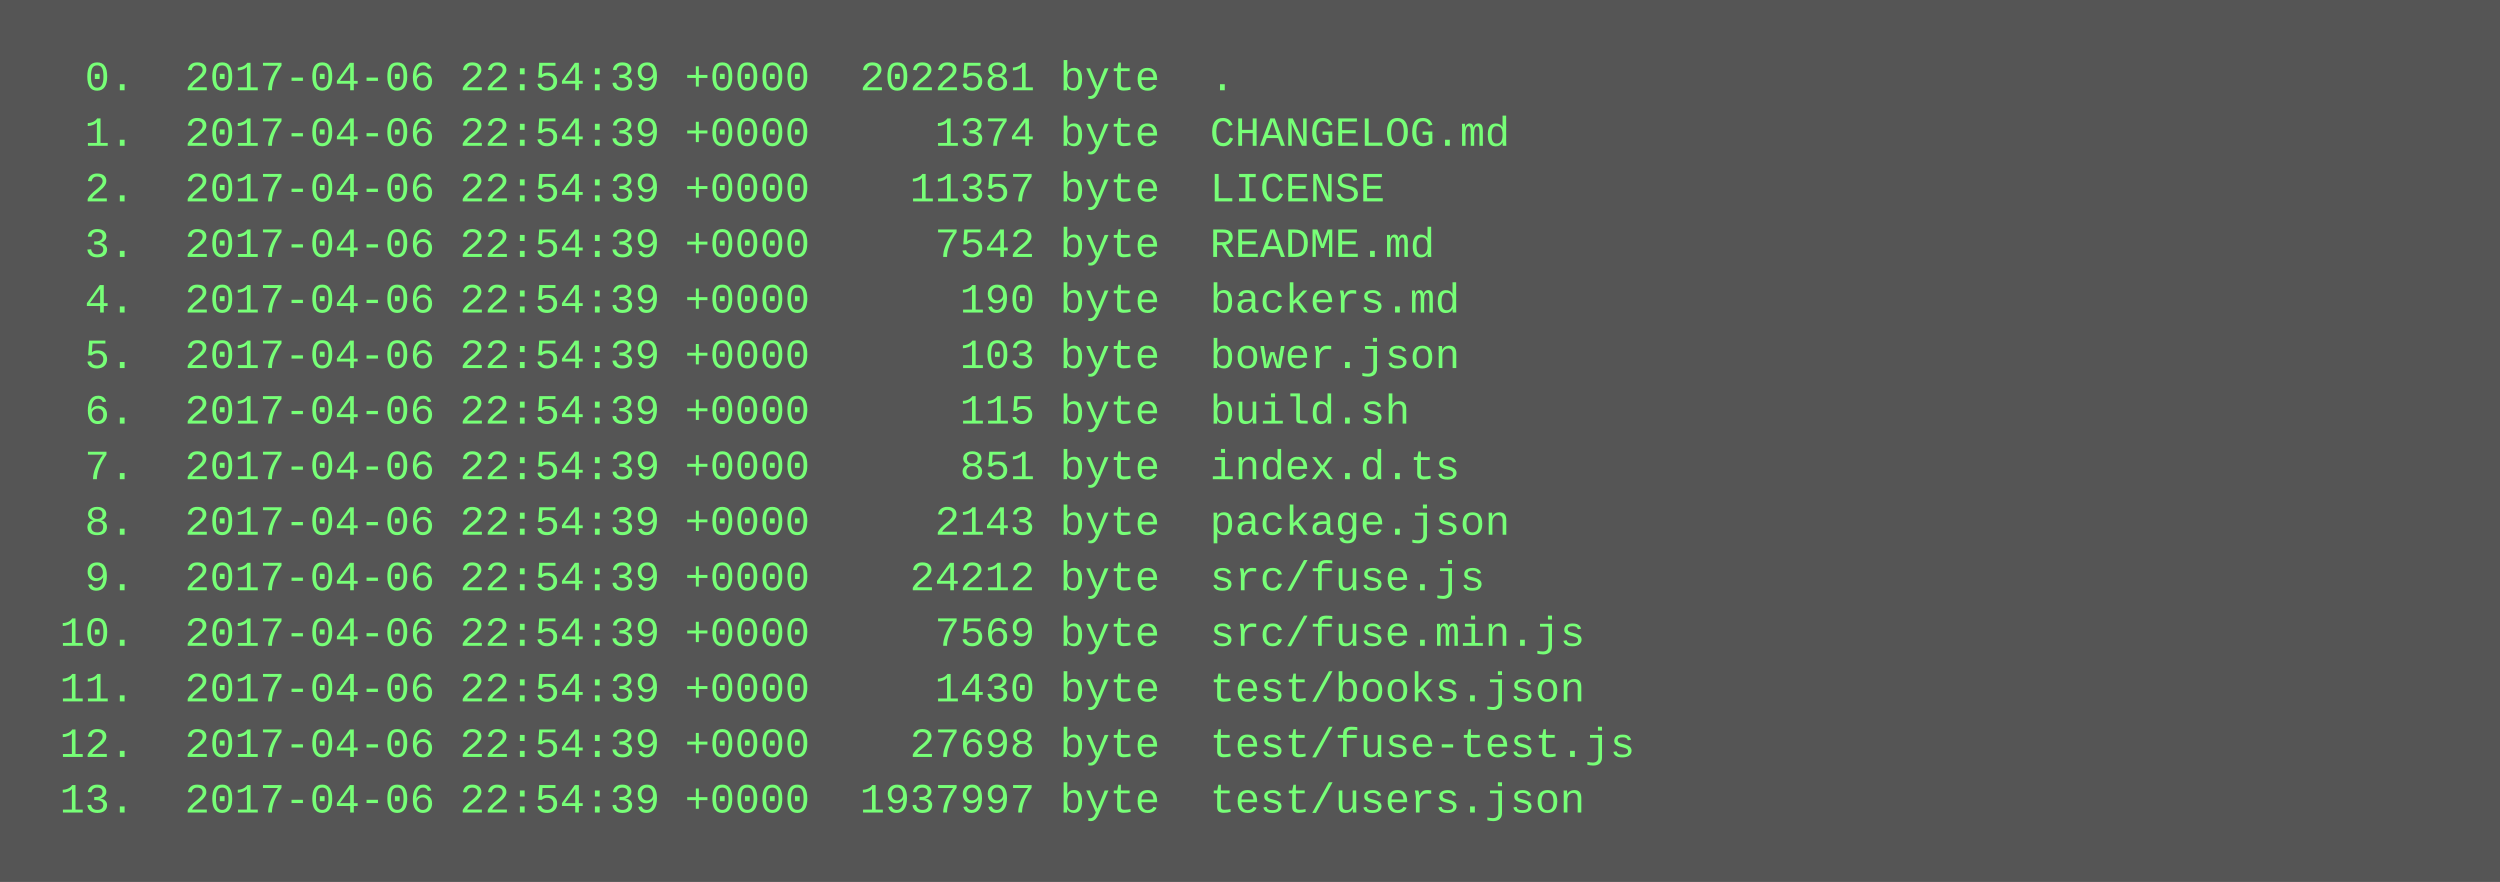
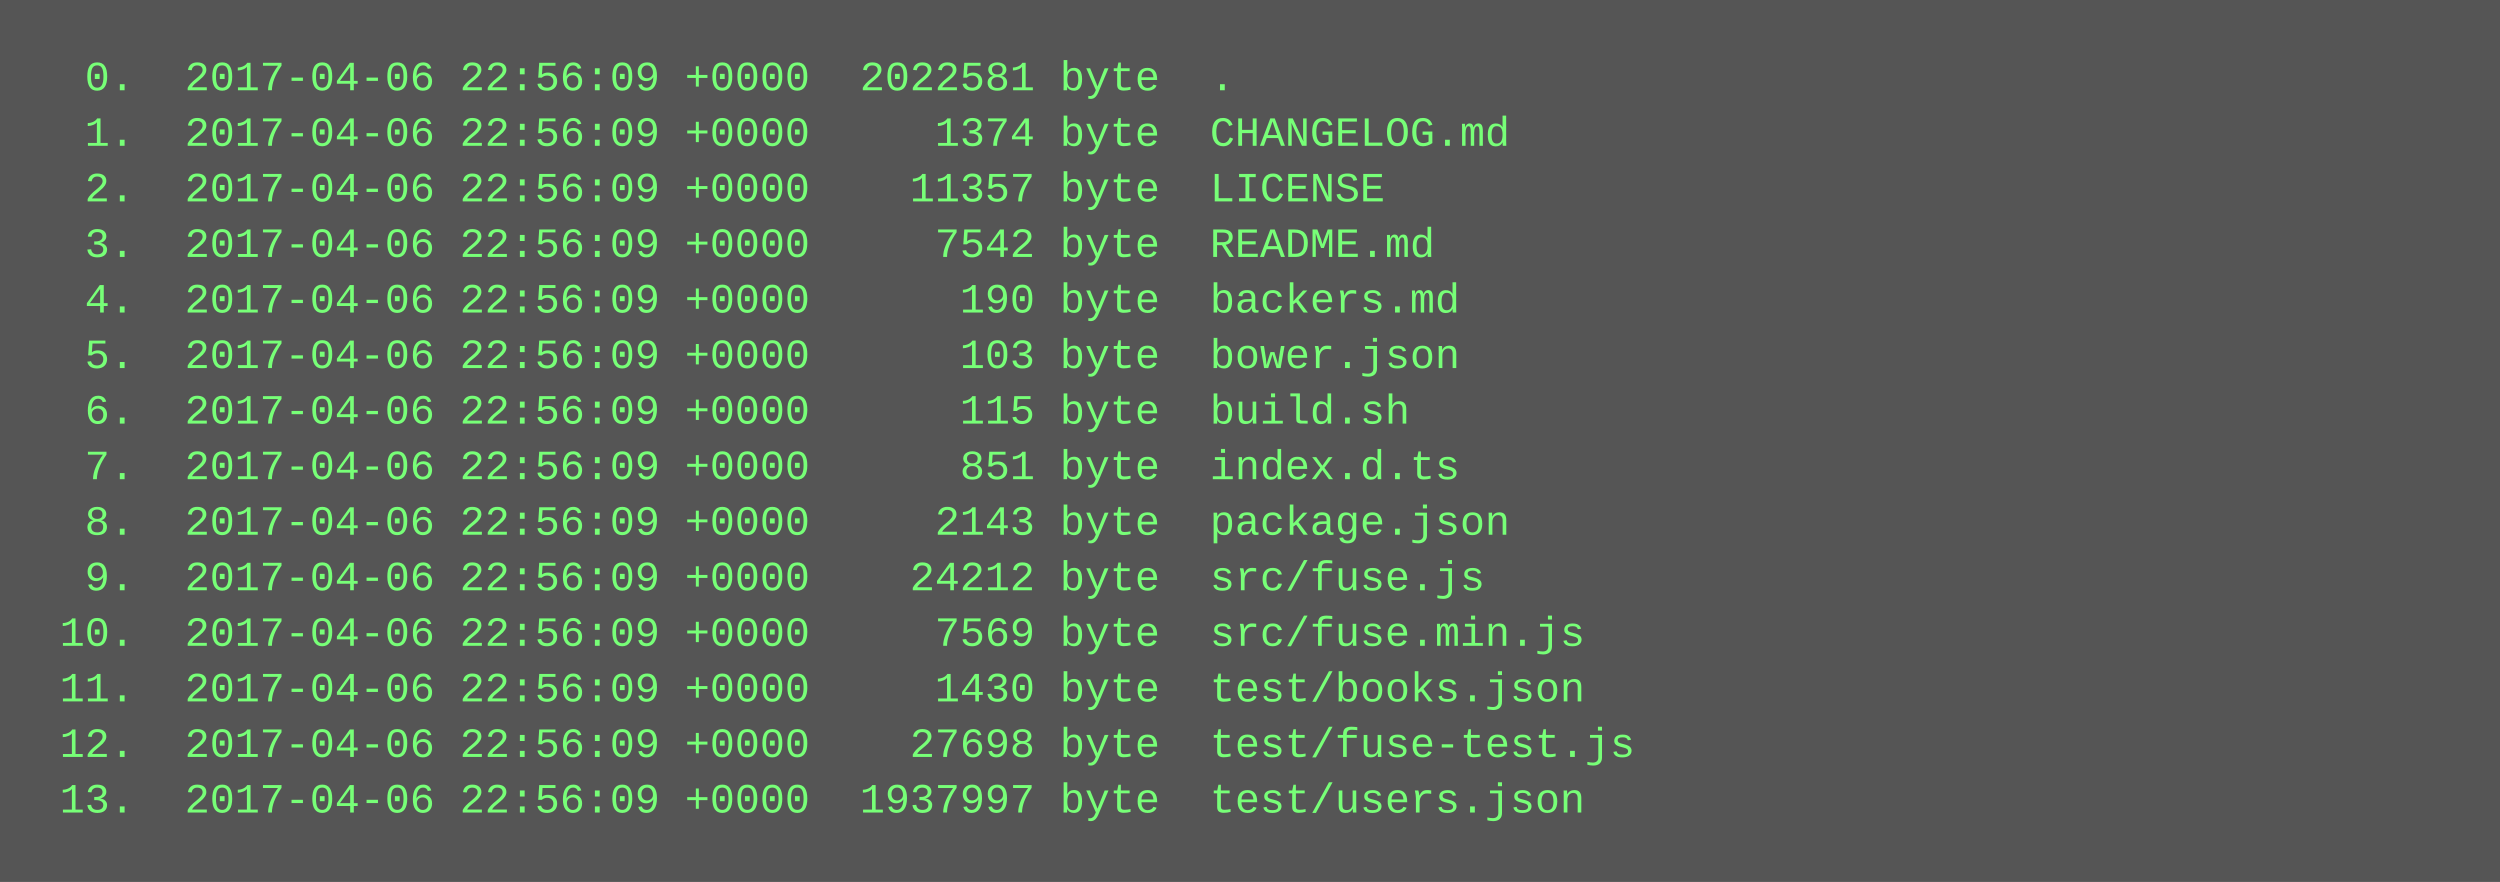
<svg xmlns="http://www.w3.org/2000/svg" height="254" width="720">
  <rect height="254" fill="#555" width="720" />
  <text fill="#7f7" font-family="Courier New" font-size="12" xml:space="preserve">
-     <tspan x="10" y="26">  0.  2017-04-06 22:54:39 +0000  2022581 byte  .</tspan>
-     <tspan x="10" y="42">  1.  2017-04-06 22:54:39 +0000     1374 byte  CHANGELOG.md</tspan>
-     <tspan x="10" y="58">  2.  2017-04-06 22:54:39 +0000    11357 byte  LICENSE</tspan>
-     <tspan x="10" y="74">  3.  2017-04-06 22:54:39 +0000     7542 byte  README.md</tspan>
-     <tspan x="10" y="90">  4.  2017-04-06 22:54:39 +0000      190 byte  backers.md</tspan>
-     <tspan x="10" y="106">  5.  2017-04-06 22:54:39 +0000      103 byte  bower.json</tspan>
-     <tspan x="10" y="122">  6.  2017-04-06 22:54:39 +0000      115 byte  build.sh</tspan>
-     <tspan x="10" y="138">  7.  2017-04-06 22:54:39 +0000      851 byte  index.d.ts</tspan>
-     <tspan x="10" y="154">  8.  2017-04-06 22:54:39 +0000     2143 byte  package.json</tspan>
-     <tspan x="10" y="170">  9.  2017-04-06 22:54:39 +0000    24212 byte  src/fuse.js</tspan>
-     <tspan x="10" y="186"> 10.  2017-04-06 22:54:39 +0000     7569 byte  src/fuse.min.js</tspan>
-     <tspan x="10" y="202"> 11.  2017-04-06 22:54:39 +0000     1430 byte  test/books.json</tspan>
-     <tspan x="10" y="218"> 12.  2017-04-06 22:54:39 +0000    27698 byte  test/fuse-test.js</tspan>
-     <tspan x="10" y="234"> 13.  2017-04-06 22:54:39 +0000  1937997 byte  test/users.json</tspan>
+     <tspan x="10" y="26">  0.  2017-04-06 22:56:09 +0000  2022581 byte  .</tspan>
+     <tspan x="10" y="42">  1.  2017-04-06 22:56:09 +0000     1374 byte  CHANGELOG.md</tspan>
+     <tspan x="10" y="58">  2.  2017-04-06 22:56:09 +0000    11357 byte  LICENSE</tspan>
+     <tspan x="10" y="74">  3.  2017-04-06 22:56:09 +0000     7542 byte  README.md</tspan>
+     <tspan x="10" y="90">  4.  2017-04-06 22:56:09 +0000      190 byte  backers.md</tspan>
+     <tspan x="10" y="106">  5.  2017-04-06 22:56:09 +0000      103 byte  bower.json</tspan>
+     <tspan x="10" y="122">  6.  2017-04-06 22:56:09 +0000      115 byte  build.sh</tspan>
+     <tspan x="10" y="138">  7.  2017-04-06 22:56:09 +0000      851 byte  index.d.ts</tspan>
+     <tspan x="10" y="154">  8.  2017-04-06 22:56:09 +0000     2143 byte  package.json</tspan>
+     <tspan x="10" y="170">  9.  2017-04-06 22:56:09 +0000    24212 byte  src/fuse.js</tspan>
+     <tspan x="10" y="186"> 10.  2017-04-06 22:56:09 +0000     7569 byte  src/fuse.min.js</tspan>
+     <tspan x="10" y="202"> 11.  2017-04-06 22:56:09 +0000     1430 byte  test/books.json</tspan>
+     <tspan x="10" y="218"> 12.  2017-04-06 22:56:09 +0000    27698 byte  test/fuse-test.js</tspan>
+     <tspan x="10" y="234"> 13.  2017-04-06 22:56:09 +0000  1937997 byte  test/users.json</tspan>
  </text>
</svg>
